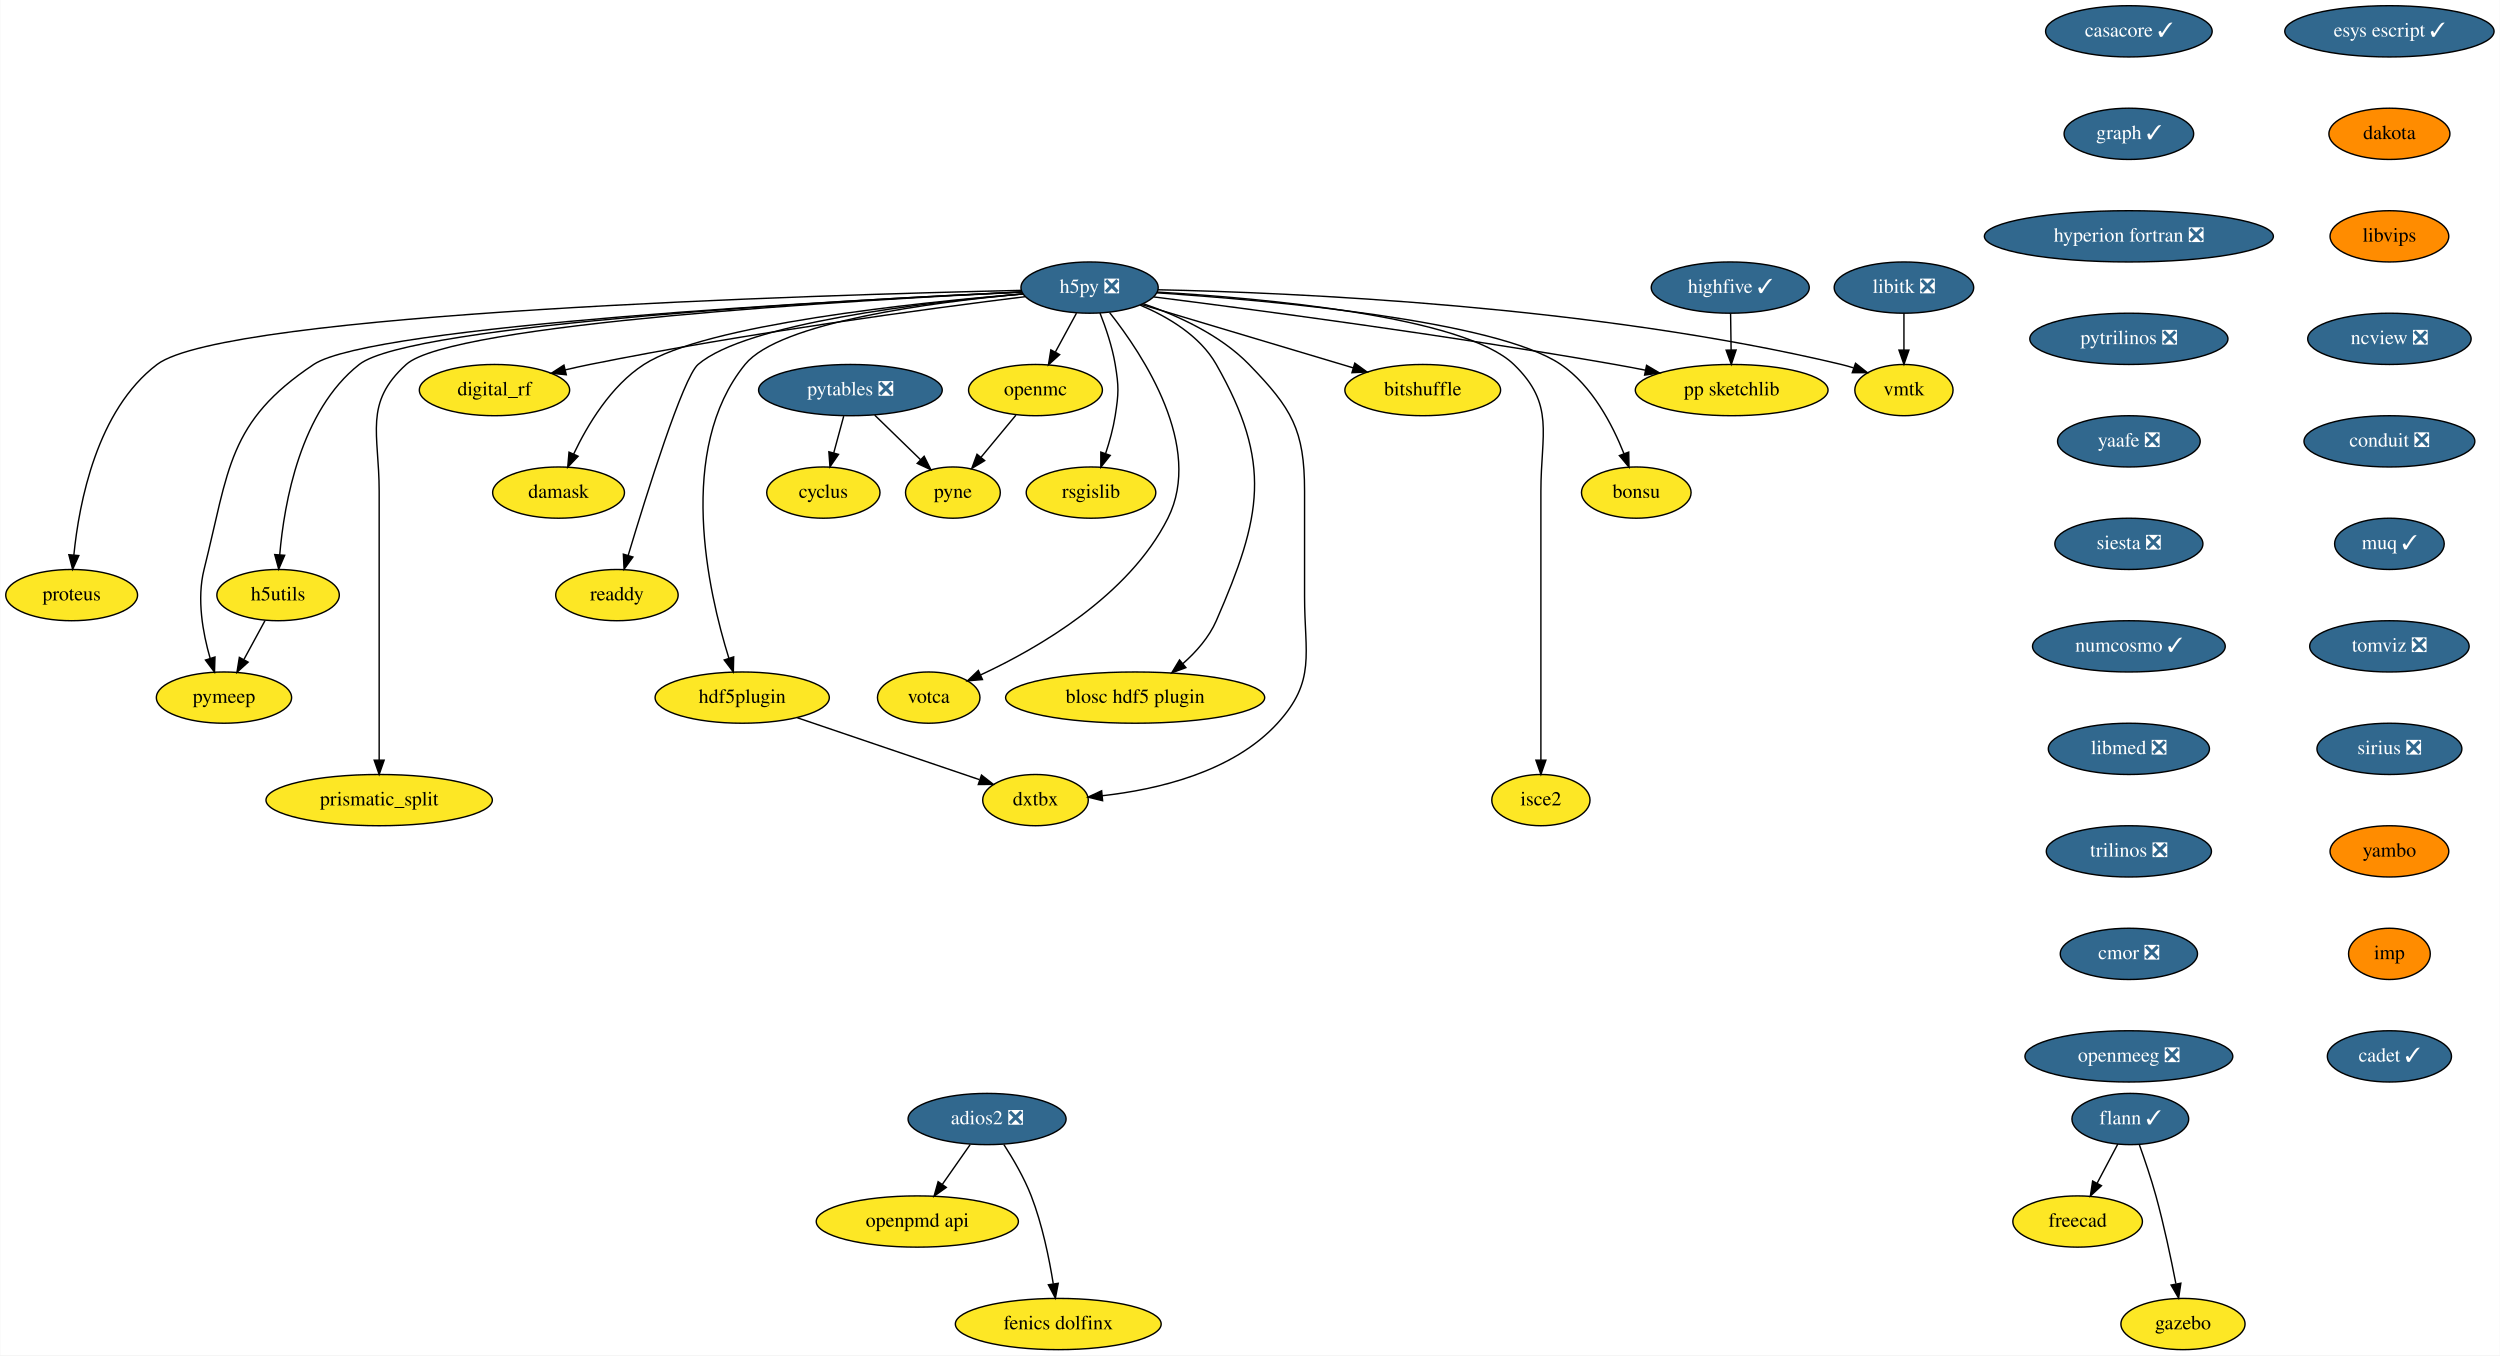
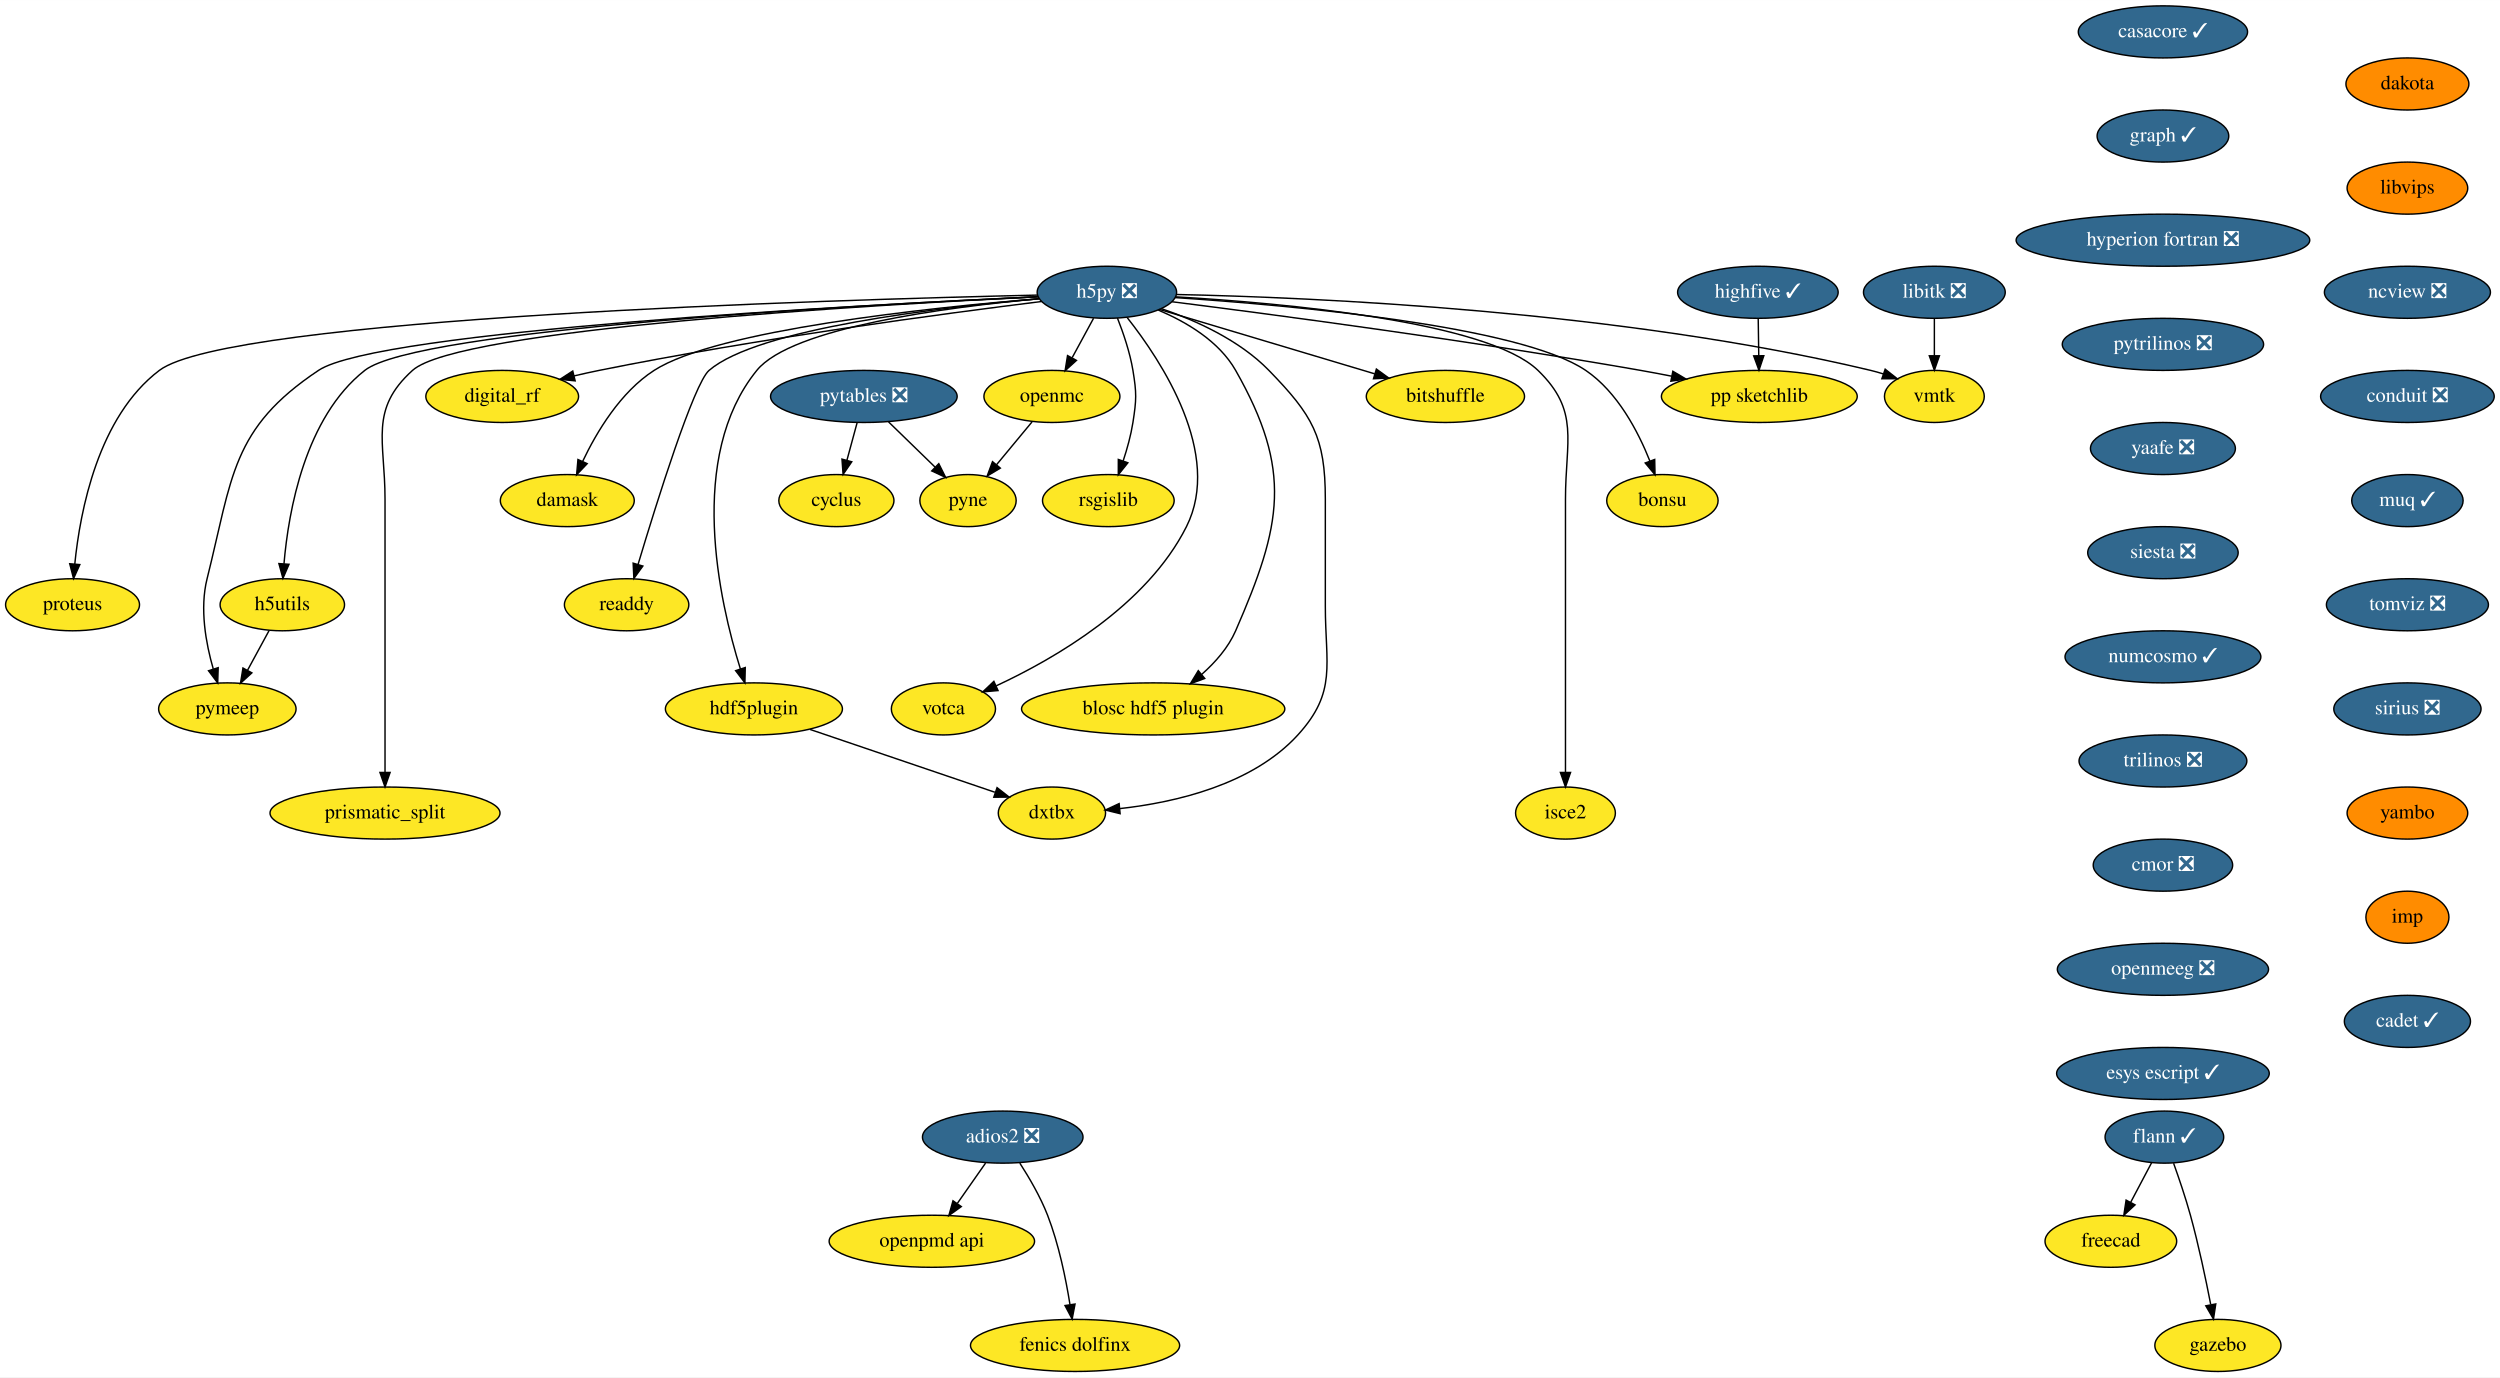
- <svg xmlns="http://www.w3.org/2000/svg" xmlns:xlink="http://www.w3.org/1999/xlink" width="1756pt" height="952pt" viewBox="0.00 0.00 1755.65 952.00">
+ <svg xmlns="http://www.w3.org/2000/svg" xmlns:xlink="http://www.w3.org/1999/xlink" width="1728pt" height="952pt" viewBox="0.00 0.00 1728.15 952.00">
  <g id="graph0" class="graph" transform="scale(1 1) rotate(0) translate(4 948)">
-     <polygon fill="white" stroke="transparent" points="-4,4 -4,-948 1751.65,-948 1751.65,4 -4,4" />
+     <polygon fill="white" stroke="transparent" points="-4,4 -4,-948 1724.15,-948 1724.15,4 -4,4" />
    <g id="node1" class="node">
      <g id="a_node1">
        <a xlink:href="https://github.com/conda-forge/casacore-feedstock/pull/67" xlink:title="casacore ✓">
          <ellipse fill="#31688e" stroke="black" cx="1491.15" cy="-926" rx="58.5" ry="18" />
          <text text-anchor="middle" x="1491.15" y="-922.3" font-family="Times,serif" font-size="14.00" fill="white">casacore ✓</text>
        </a>
      </g>
    </g>
    <g id="node2" class="node">
      <g id="a_node2">
        <a xlink:href="https://github.com/conda-forge/graph-feedstock/pull/7" xlink:title="graph ✓">
          <ellipse fill="#31688e" stroke="black" cx="1491.15" cy="-854" rx="45.5" ry="18" />
          <text text-anchor="middle" x="1491.15" y="-850.3" font-family="Times,serif" font-size="14.00" fill="white">graph ✓</text>
        </a>
      </g>
    </g>
    <g id="node7" class="node">
      <g id="a_node7">
        <a xlink:href="https://github.com/conda-forge/hyperion-fortran-feedstock/pull/23" xlink:title="hyperion fortran ❎">
          <ellipse fill="#31688e" stroke="black" cx="1491.15" cy="-782" rx="101.5" ry="18" />
          <text text-anchor="middle" x="1491.15" y="-778.3" font-family="Times,serif" font-size="14.00" fill="white">hyperion fortran ❎</text>
        </a>
      </g>
    </g>
    <g id="node3" class="node">
      <g id="a_node3">
        <a xlink:href="https://github.com/conda-forge/cyclus-feedstock" xlink:title="cyclus">
          <ellipse fill="#fde725" stroke="black" cx="574.15" cy="-602" rx="39.79" ry="18" />
          <text text-anchor="middle" x="574.15" y="-598.3" font-family="Times,serif" font-size="14.00">cyclus</text>
        </a>
      </g>
    </g>
    <g id="node4" class="node">
      <g id="a_node4">
        <a xlink:href="https://github.com/conda-forge/flann-feedstock/pull/33" xlink:title="flann ✓">
          <ellipse fill="#31688e" stroke="black" cx="1492.15" cy="-162" rx="41" ry="18" />
          <text text-anchor="middle" x="1492.15" y="-158.3" font-family="Times,serif" font-size="14.00" fill="white">flann ✓</text>
        </a>
      </g>
    </g>
    <g id="node5" class="node">
      <g id="a_node5">
        <a xlink:href="https://github.com/conda-forge/freecad-feedstock" xlink:title="freecad">
          <ellipse fill="#fde725" stroke="black" cx="1455.15" cy="-90" rx="45.5" ry="18" />
          <text text-anchor="middle" x="1455.15" y="-86.3" font-family="Times,serif" font-size="14.00">freecad</text>
        </a>
      </g>
    </g>
    <g id="edge2" class="edge">
      <path fill="none" stroke="black" d="M1483.38,-144.41C1479.06,-136.25 1473.76,-126.22 1468.92,-117.07" />
      <polygon fill="black" stroke="black" points="1471.88,-115.16 1464.11,-107.96 1465.69,-118.43 1471.88,-115.16" />
    </g>
    <g id="node6" class="node">
      <g id="a_node6">
        <a xlink:href="https://github.com/conda-forge/gazebo-feedstock" xlink:title="gazebo">
          <ellipse fill="#fde725" stroke="black" cx="1529.15" cy="-18" rx="43.59" ry="18" />
          <text text-anchor="middle" x="1529.15" y="-14.3" font-family="Times,serif" font-size="14.00">gazebo</text>
        </a>
      </g>
    </g>
    <g id="edge3" class="edge">
      <path fill="none" stroke="black" d="M1498.5,-143.97C1502.2,-133.66 1506.79,-120.18 1510.15,-108 1515.78,-87.57 1520.72,-64.11 1524.16,-46.4" />
      <polygon fill="black" stroke="black" points="1527.67,-46.68 1526.09,-36.21 1520.79,-45.38 1527.67,-46.68" />
    </g>
    <g id="node28" class="node">
      <g id="a_node28">
        <a xlink:href="https://github.com/conda-forge/pytrilinos-feedstock/pull/44" xlink:title="pytrilinos ❎">
          <ellipse fill="#31688e" stroke="black" cx="1491.15" cy="-710" rx="69.59" ry="18" />
          <text text-anchor="middle" x="1491.15" y="-706.3" font-family="Times,serif" font-size="14.00" fill="white">pytrilinos ❎</text>
        </a>
      </g>
    </g>
    <g id="node8" class="node">
      <g id="a_node8">
        <a xlink:href="https://github.com/conda-forge/h5py-feedstock/pull/118" xlink:title="h5py ❎">
          <ellipse fill="#31688e" stroke="black" cx="761.15" cy="-746" rx="48.19" ry="18" />
          <text text-anchor="middle" x="761.15" y="-742.3" font-family="Times,serif" font-size="14.00" fill="white">h5py ❎</text>
        </a>
      </g>
    </g>
    <g id="node9" class="node">
      <g id="a_node9">
        <a xlink:href="https://github.com/conda-forge/openmc-feedstock" xlink:title="openmc">
          <ellipse fill="#fde725" stroke="black" cx="723.15" cy="-674" rx="47" ry="18" />
          <text text-anchor="middle" x="723.15" y="-670.3" font-family="Times,serif" font-size="14.00">openmc</text>
        </a>
      </g>
    </g>
    <g id="edge5" class="edge">
      <path fill="none" stroke="black" d="M751.95,-728.05C747.51,-719.89 742.1,-709.91 737.16,-700.82" />
      <polygon fill="black" stroke="black" points="740.11,-698.91 732.26,-691.79 733.95,-702.25 740.11,-698.91" />
    </g>
    <g id="node10" class="node">
      <g id="a_node10">
        <a xlink:href="https://github.com/conda-forge/rsgislib-feedstock" xlink:title="rsgislib">
          <ellipse fill="#fde725" stroke="black" cx="762.15" cy="-602" rx="45.5" ry="18" />
          <text text-anchor="middle" x="762.15" y="-598.3" font-family="Times,serif" font-size="14.00">rsgislib</text>
        </a>
      </g>
    </g>
    <g id="edge6" class="edge">
      <path fill="none" stroke="black" d="M768.44,-728.18C772.48,-717.94 777.09,-704.46 779.15,-692 781.75,-676.21 781.62,-671.81 779.15,-656 777.77,-647.18 775.17,-637.82 772.41,-629.46" />
      <polygon fill="black" stroke="black" points="775.65,-628.13 769.04,-619.86 769.05,-630.45 775.65,-628.13" />
    </g>
    <g id="node11" class="node">
      <g id="a_node11">
        <a xlink:href="https://github.com/conda-forge/h5utils-feedstock" xlink:title="h5utils">
          <ellipse fill="#fde725" stroke="black" cx="191.15" cy="-530" rx="43" ry="18" />
          <text text-anchor="middle" x="191.15" y="-526.3" font-family="Times,serif" font-size="14.00">h5utils</text>
        </a>
      </g>
    </g>
    <g id="edge7" class="edge">
      <path fill="none" stroke="black" d="M713.35,-742.95C592.98,-737.38 284.29,-720.45 248.15,-692 206.9,-659.54 195.44,-594.98 192.3,-558.24" />
      <polygon fill="black" stroke="black" points="195.78,-557.96 191.59,-548.24 188.8,-558.46 195.78,-557.96" />
    </g>
    <g id="node12" class="node">
      <g id="a_node12">
        <a xlink:href="https://github.com/conda-forge/pymeep-feedstock" xlink:title="pymeep">
          <ellipse fill="#fde725" stroke="black" cx="153.15" cy="-458" rx="47.5" ry="18" />
          <text text-anchor="middle" x="153.15" y="-454.3" font-family="Times,serif" font-size="14.00">pymeep</text>
        </a>
      </g>
    </g>
    <g id="edge8" class="edge">
      <path fill="none" stroke="black" d="M713.39,-742.92C588.15,-737.1 257.07,-719.3 216.15,-692 155.77,-651.72 156.79,-618.4 139.15,-548 133.97,-527.33 138.27,-503.45 143.42,-485.63" />
      <polygon fill="black" stroke="black" points="146.82,-486.5 146.49,-475.91 140.14,-484.39 146.82,-486.5" />
    </g>
    <g id="node13" class="node">
      <g id="a_node13">
        <a xlink:href="https://github.com/conda-forge/blosc-hdf5-plugin-feedstock" xlink:title="blosc hdf5 plugin">
          <ellipse fill="#fde725" stroke="black" cx="793.15" cy="-458" rx="91" ry="18" />
          <text text-anchor="middle" x="793.15" y="-454.3" font-family="Times,serif" font-size="14.00">blosc hdf5 plugin</text>
        </a>
      </g>
    </g>
    <g id="edge9" class="edge">
      <path fill="none" stroke="black" d="M796.66,-733.7C816.17,-725.47 838.68,-712.17 850.15,-692 889.68,-622.45 882.1,-585.34 850.15,-512 845.09,-500.39 836.09,-490.17 826.71,-481.89" />
      <polygon fill="black" stroke="black" points="828.78,-479.05 818.83,-475.39 824.33,-484.45 828.78,-479.05" />
    </g>
    <g id="node14" class="node">
      <g id="a_node14">
        <a xlink:href="https://github.com/conda-forge/isce2-feedstock" xlink:title="isce2">
          <ellipse fill="#fde725" stroke="black" cx="1078.15" cy="-386" rx="34.5" ry="18" />
          <text text-anchor="middle" x="1078.15" y="-382.3" font-family="Times,serif" font-size="14.00">isce2</text>
        </a>
      </g>
    </g>
    <g id="edge10" class="edge">
      <path fill="none" stroke="black" d="M808.52,-742.86C883.37,-738.48 1024.1,-725.87 1059.15,-692 1088.23,-663.89 1078.15,-643.45 1078.15,-603 1078.15,-603 1078.15,-603 1078.15,-529 1078.15,-489 1078.15,-442.65 1078.15,-414.08" />
      <polygon fill="black" stroke="black" points="1081.65,-414.05 1078.15,-404.05 1074.65,-414.05 1081.65,-414.05" />
    </g>
    <g id="node15" class="node">
      <g id="a_node15">
        <a xlink:href="https://github.com/conda-forge/bitshuffle-feedstock" xlink:title="bitshuffle">
          <ellipse fill="#fde725" stroke="black" cx="995.15" cy="-674" rx="54.69" ry="18" />
          <text text-anchor="middle" x="995.15" y="-670.3" font-family="Times,serif" font-size="14.00">bitshuffle</text>
        </a>
      </g>
    </g>
    <g id="edge11" class="edge">
      <path fill="none" stroke="black" d="M797.45,-734.14C837.43,-722.18 901.92,-702.89 946.31,-689.61" />
      <polygon fill="black" stroke="black" points="947.44,-692.92 956.02,-686.7 945.44,-686.22 947.44,-692.92" />
    </g>
    <g id="node16" class="node">
      <g id="a_node16">
        <a xlink:href="https://github.com/conda-forge/bonsu-feedstock" xlink:title="bonsu">
          <ellipse fill="#fde725" stroke="black" cx="1145.15" cy="-602" rx="38.5" ry="18" />
          <text text-anchor="middle" x="1145.15" y="-598.3" font-family="Times,serif" font-size="14.00">bonsu</text>
        </a>
      </g>
    </g>
    <g id="edge12" class="edge">
      <path fill="none" stroke="black" d="M808.26,-742.33C888.33,-737.02 1046.7,-722.84 1092.15,-692 1114.14,-677.07 1128.41,-649.71 1136.53,-629.25" />
      <polygon fill="black" stroke="black" points="1139.83,-630.44 1140.04,-619.85 1133.27,-628 1139.83,-630.44" />
    </g>
    <g id="node17" class="node">
      <g id="a_node17">
        <a xlink:href="https://github.com/conda-forge/proteus-feedstock" xlink:title="proteus">
          <ellipse fill="#fde725" stroke="black" cx="46.15" cy="-530" rx="46.29" ry="18" />
          <text text-anchor="middle" x="46.15" y="-526.3" font-family="Times,serif" font-size="14.00">proteus</text>
        </a>
      </g>
    </g>
    <g id="edge13" class="edge">
      <path fill="none" stroke="black" d="M713.27,-744.06C570.44,-740.84 154.29,-728.4 106.15,-692 63.92,-660.07 51.4,-595.03 47.7,-558.14" />
      <polygon fill="black" stroke="black" points="51.18,-557.76 46.84,-548.09 44.2,-558.35 51.18,-557.76" />
    </g>
    <g id="node18" class="node">
      <g id="a_node18">
        <a xlink:href="https://github.com/conda-forge/hdf5plugin-feedstock" xlink:title="hdf5plugin">
          <ellipse fill="#fde725" stroke="black" cx="517.15" cy="-458" rx="61.19" ry="18" />
          <text text-anchor="middle" x="517.15" y="-454.3" font-family="Times,serif" font-size="14.00">hdf5plugin</text>
        </a>
      </g>
    </g>
    <g id="edge14" class="edge">
      <path fill="none" stroke="black" d="M714.42,-741.54C651.15,-735.77 543.31,-721.76 519.15,-692 470.69,-632.31 493.08,-532.83 507.83,-485.54" />
      <polygon fill="black" stroke="black" points="511.16,-486.6 510.92,-476 504.51,-484.44 511.16,-486.6" />
    </g>
    <g id="node19" class="node">
      <g id="a_node19">
        <a xlink:href="https://github.com/conda-forge/prismatic_split-feedstock" xlink:title="prismatic_split">
          <ellipse fill="#fde725" stroke="black" cx="262.15" cy="-386" rx="79.5" ry="18" />
          <text text-anchor="middle" x="262.15" y="-382.3" font-family="Times,serif" font-size="14.00">prismatic_split</text>
        </a>
      </g>
    </g>
    <g id="edge15" class="edge">
      <path fill="none" stroke="black" d="M713.7,-742.88C598.83,-737.31 312.86,-720.68 281.15,-692 251.15,-664.87 262.15,-643.45 262.15,-603 262.15,-603 262.15,-603 262.15,-529 262.15,-489 262.15,-442.65 262.15,-414.08" />
      <polygon fill="black" stroke="black" points="265.65,-414.05 262.15,-404.05 258.65,-414.05 265.65,-414.05" />
    </g>
    <g id="node20" class="node">
      <g id="a_node20">
        <a xlink:href="https://github.com/conda-forge/digital_rf-feedstock" xlink:title="digital_rf">
          <ellipse fill="#fde725" stroke="black" cx="343.15" cy="-674" rx="52.79" ry="18" />
          <text text-anchor="middle" x="343.15" y="-670.3" font-family="Times,serif" font-size="14.00">digital_rf</text>
        </a>
      </g>
    </g>
    <g id="edge16" class="edge">
      <path fill="none" stroke="black" d="M716.02,-739.63C648.96,-731.33 519.19,-714.01 410.15,-692 404.49,-690.86 398.6,-689.55 392.76,-688.17" />
      <polygon fill="black" stroke="black" points="393.58,-684.77 383.03,-685.81 391.92,-691.57 393.58,-684.77" />
    </g>
    <g id="node21" class="node">
      <g id="a_node21">
        <a xlink:href="https://github.com/conda-forge/damask-feedstock" xlink:title="damask">
          <ellipse fill="#fde725" stroke="black" cx="388.15" cy="-602" rx="46.29" ry="18" />
          <text text-anchor="middle" x="388.15" y="-598.3" font-family="Times,serif" font-size="14.00">damask</text>
        </a>
      </g>
    </g>
    <g id="edge17" class="edge">
      <path fill="none" stroke="black" d="M714.32,-741.59C638.11,-735.29 491.4,-719.89 448.15,-692 424.89,-677.01 408.43,-649.46 398.7,-628.97" />
      <polygon fill="black" stroke="black" points="401.89,-627.53 394.59,-619.85 395.51,-630.4 401.89,-627.53" />
    </g>
    <g id="node22" class="node">
      <g id="a_node22">
        <a xlink:href="https://github.com/conda-forge/pp-sketchlib-feedstock" xlink:title="pp sketchlib">
          <ellipse fill="#fde725" stroke="black" cx="1212.15" cy="-674" rx="67.69" ry="18" />
          <text text-anchor="middle" x="1212.15" y="-670.3" font-family="Times,serif" font-size="14.00">pp sketchlib</text>
        </a>
      </g>
    </g>
    <g id="edge18" class="edge">
      <path fill="none" stroke="black" d="M806.16,-739.45C875.81,-730.65 1013.81,-712.39 1130.15,-692 1137.14,-690.77 1144.44,-689.4 1151.69,-687.97" />
      <polygon fill="black" stroke="black" points="1152.38,-691.4 1161.5,-686.01 1151.01,-684.54 1152.38,-691.4" />
    </g>
    <g id="node23" class="node">
      <g id="a_node23">
        <a xlink:href="https://github.com/conda-forge/readdy-feedstock" xlink:title="readdy">
          <ellipse fill="#fde725" stroke="black" cx="429.15" cy="-530" rx="43" ry="18" />
          <text text-anchor="middle" x="429.15" y="-526.3" font-family="Times,serif" font-size="14.00">readdy</text>
        </a>
      </g>
    </g>
    <g id="edge19" class="edge">
      <path fill="none" stroke="black" d="M714.47,-741.56C645.22,-735.55 519.78,-720.94 486.15,-692 475.64,-682.96 450.06,-601.21 437.04,-557.81" />
      <polygon fill="black" stroke="black" points="440.38,-556.75 434.17,-548.17 433.67,-558.75 440.38,-556.75" />
    </g>
    <g id="node24" class="node">
      <g id="a_node24">
        <a xlink:href="https://github.com/conda-forge/votca-feedstock" xlink:title="votca">
          <ellipse fill="#fde725" stroke="black" cx="648.15" cy="-458" rx="36" ry="18" />
          <text text-anchor="middle" x="648.15" y="-454.3" font-family="Times,serif" font-size="14.00">votca</text>
        </a>
      </g>
    </g>
    <g id="edge20" class="edge">
      <path fill="none" stroke="black" d="M775.25,-728.41C798.84,-698.54 841.34,-634.15 816.15,-584 788.8,-529.57 725.27,-492.84 684.65,-473.96" />
      <polygon fill="black" stroke="black" points="685.9,-470.68 675.35,-469.76 683.02,-477.06 685.9,-470.68" />
    </g>
    <g id="node25" class="node">
      <g id="a_node25">
        <a xlink:href="https://github.com/conda-forge/vmtk-feedstock" xlink:title="vmtk">
          <ellipse fill="#fde725" stroke="black" cx="1333.15" cy="-674" rx="34.5" ry="18" />
          <text text-anchor="middle" x="1333.15" y="-670.3" font-family="Times,serif" font-size="14.00">vmtk</text>
        </a>
      </g>
    </g>
    <g id="edge21" class="edge">
      <path fill="none" stroke="black" d="M809.19,-744.47C902.82,-742.49 1115.75,-733.4 1289.15,-692 1291.98,-691.32 1294.88,-690.5 1297.77,-689.6" />
      <polygon fill="black" stroke="black" points="1299.15,-692.83 1307.46,-686.25 1296.86,-686.21 1299.15,-692.83" />
    </g>
    <g id="node26" class="node">
      <g id="a_node26">
        <a xlink:href="https://github.com/conda-forge/dxtbx-feedstock" xlink:title="dxtbx">
          <ellipse fill="#fde725" stroke="black" cx="723.15" cy="-386" rx="37.09" ry="18" />
          <text text-anchor="middle" x="723.15" y="-382.3" font-family="Times,serif" font-size="14.00">dxtbx</text>
        </a>
      </g>
    </g>
    <g id="edge22" class="edge">
      <path fill="none" stroke="black" d="M798.73,-734.72C822.65,-726.53 852.84,-712.91 873.15,-692 903.24,-661.02 912.15,-646.19 912.15,-603 912.15,-603 912.15,-603 912.15,-529 912.15,-488.55 920.4,-469.88 893.15,-440 861.78,-405.61 808.52,-393.34 769.95,-389.07" />
      <polygon fill="black" stroke="black" points="770.29,-385.58 759.99,-388.1 769.61,-392.55 770.29,-385.58" />
    </g>
    <g id="node27" class="node">
      <g id="a_node27">
        <a xlink:href="https://github.com/conda-forge/pyne-feedstock" xlink:title="pyne">
          <ellipse fill="#fde725" stroke="black" cx="665.15" cy="-602" rx="33.29" ry="18" />
          <text text-anchor="middle" x="665.15" y="-598.3" font-family="Times,serif" font-size="14.00">pyne</text>
        </a>
      </g>
    </g>
    <g id="edge23" class="edge">
      <path fill="none" stroke="black" d="M709.4,-656.41C702.07,-647.57 692.93,-636.53 684.86,-626.79" />
      <polygon fill="black" stroke="black" points="687.47,-624.46 678.39,-618.99 682.08,-628.92 687.47,-624.46" />
    </g>
    <g id="edge24" class="edge">
      <path fill="none" stroke="black" d="M181.95,-512.05C177.51,-503.89 172.1,-493.91 167.16,-484.82" />
      <polygon fill="black" stroke="black" points="170.11,-482.91 162.26,-475.79 163.95,-486.25 170.11,-482.91" />
    </g>
    <g id="edge25" class="edge">
      <path fill="none" stroke="black" d="M555.89,-443.83C592.43,-431.42 646.94,-412.9 683.7,-400.4" />
      <polygon fill="black" stroke="black" points="685.23,-403.58 693.57,-397.05 682.98,-396.95 685.23,-403.58" />
    </g>
    <g id="node31" class="node">
      <g id="a_node31">
        <a xlink:href="https://github.com/conda-forge/yaafe-feedstock/pull/17" xlink:title="yaafe ❎">
          <ellipse fill="#31688e" stroke="black" cx="1491.15" cy="-638" rx="50.09" ry="18" />
          <text text-anchor="middle" x="1491.15" y="-634.3" font-family="Times,serif" font-size="14.00" fill="white">yaafe ❎</text>
        </a>
      </g>
    </g>
    <g id="node29" class="node">
      <g id="a_node29">
        <a xlink:href="https://github.com/conda-forge/libitk-feedstock/pull/70" xlink:title="libitk ❎">
          <ellipse fill="#31688e" stroke="black" cx="1333.15" cy="-746" rx="48.99" ry="18" />
          <text text-anchor="middle" x="1333.15" y="-742.3" font-family="Times,serif" font-size="14.00" fill="white">libitk ❎</text>
        </a>
      </g>
    </g>
    <g id="edge27" class="edge">
      <path fill="none" stroke="black" d="M1333.15,-727.7C1333.15,-719.98 1333.15,-710.71 1333.15,-702.11" />
      <polygon fill="black" stroke="black" points="1336.65,-702.1 1333.15,-692.1 1329.65,-702.1 1336.65,-702.1" />
    </g>
    <g id="node30" class="node">
      <g id="a_node30">
        <a xlink:href="https://github.com/conda-forge/pytables-feedstock/pull/79" xlink:title="pytables ❎">
          <ellipse fill="#31688e" stroke="black" cx="593.15" cy="-674" rx="64.5" ry="18" />
          <text text-anchor="middle" x="593.15" y="-670.3" font-family="Times,serif" font-size="14.00" fill="white">pytables ❎</text>
        </a>
      </g>
    </g>
    <g id="edge28" class="edge">
      <path fill="none" stroke="black" d="M588.45,-655.7C586.33,-647.9 583.78,-638.51 581.43,-629.83" />
      <polygon fill="black" stroke="black" points="584.79,-628.84 578.79,-620.1 578.03,-630.67 584.79,-628.84" />
    </g>
    <g id="edge29" class="edge">
      <path fill="none" stroke="black" d="M610.21,-656.41C619.85,-647.04 632.01,-635.21 642.45,-625.07" />
      <polygon fill="black" stroke="black" points="644.95,-627.52 649.68,-618.04 640.07,-622.5 644.95,-627.52" />
    </g>
    <g id="node32" class="node">
      <g id="a_node32">
        <a xlink:href="https://github.com/conda-forge/siesta-feedstock/pull/31" xlink:title="siesta ❎">
          <ellipse fill="#31688e" stroke="black" cx="1491.15" cy="-566" rx="52" ry="18" />
          <text text-anchor="middle" x="1491.15" y="-562.3" font-family="Times,serif" font-size="14.00" fill="white">siesta ❎</text>
        </a>
      </g>
    </g>
    <g id="node33" class="node">
      <g id="a_node33">
        <a xlink:href="https://github.com/conda-forge/numcosmo-feedstock/pull/28" xlink:title="numcosmo ✓">
          <ellipse fill="#31688e" stroke="black" cx="1491.15" cy="-494" rx="67.69" ry="18" />
          <text text-anchor="middle" x="1491.15" y="-490.3" font-family="Times,serif" font-size="14.00" fill="white">numcosmo ✓</text>
        </a>
      </g>
    </g>
    <g id="node34" class="node">
      <g id="a_node34">
-         <a xlink:href="https://github.com/conda-forge/libmed-feedstock/pull/32" xlink:title="libmed ❎">
-           <ellipse fill="#31688e" stroke="black" cx="1491.15" cy="-422" rx="56.59" ry="18" />
-           <text text-anchor="middle" x="1491.15" y="-418.3" font-family="Times,serif" font-size="14.00" fill="white">libmed ❎</text>
+         <a xlink:href="https://github.com/conda-forge/trilinos-feedstock/pull/40" xlink:title="trilinos ❎">
+           <ellipse fill="#31688e" stroke="black" cx="1491.15" cy="-422" rx="58" ry="18" />
+           <text text-anchor="middle" x="1491.15" y="-418.3" font-family="Times,serif" font-size="14.00" fill="white">trilinos ❎</text>
        </a>
      </g>
    </g>
    <g id="node35" class="node">
      <g id="a_node35">
-         <a xlink:href="https://github.com/conda-forge/trilinos-feedstock/pull/40" xlink:title="trilinos ❎">
-           <ellipse fill="#31688e" stroke="black" cx="1491.15" cy="-350" rx="58" ry="18" />
-           <text text-anchor="middle" x="1491.15" y="-346.3" font-family="Times,serif" font-size="14.00" fill="white">trilinos ❎</text>
+         <a xlink:href="https://github.com/conda-forge/cmor-feedstock/pull/46" xlink:title="cmor ❎">
+           <ellipse fill="#31688e" stroke="black" cx="1491.15" cy="-350" rx="48.19" ry="18" />
+           <text text-anchor="middle" x="1491.15" y="-346.3" font-family="Times,serif" font-size="14.00" fill="white">cmor ❎</text>
+         </a>
+       </g>
+     </g>
+     <g id="node37" class="node">
+       <g id="a_node37">
+         <a xlink:href="https://github.com/conda-forge/openmeeg-feedstock/pull/28" xlink:title="openmeeg ❎">
+           <ellipse fill="#31688e" stroke="black" cx="1491.15" cy="-278" rx="73" ry="18" />
+           <text text-anchor="middle" x="1491.15" y="-274.3" font-family="Times,serif" font-size="14.00" fill="white">openmeeg ❎</text>
        </a>
      </g>
    </g>
    <g id="node36" class="node">
      <g id="a_node36">
-         <a xlink:href="https://github.com/conda-forge/cmor-feedstock/pull/46" xlink:title="cmor ❎">
-           <ellipse fill="#31688e" stroke="black" cx="1491.15" cy="-278" rx="48.19" ry="18" />
-           <text text-anchor="middle" x="1491.15" y="-274.3" font-family="Times,serif" font-size="14.00" fill="white">cmor ❎</text>
-         </a>
-       </g>
-     </g>
-     <g id="node38" class="node">
-       <g id="a_node38">
-         <a xlink:href="https://github.com/conda-forge/openmeeg-feedstock/pull/28" xlink:title="openmeeg ❎">
-           <ellipse fill="#31688e" stroke="black" cx="1491.15" cy="-206" rx="73" ry="18" />
-           <text text-anchor="middle" x="1491.15" y="-202.3" font-family="Times,serif" font-size="14.00" fill="white">openmeeg ❎</text>
-         </a>
-       </g>
-     </g>
-     <g id="node37" class="node">
-       <g id="a_node37">
        <a xlink:href="https://github.com/conda-forge/openpmd-api-feedstock" xlink:title="openpmd api">
          <ellipse fill="#fde725" stroke="black" cx="640.15" cy="-90" rx="71" ry="18" />
          <text text-anchor="middle" x="640.15" y="-86.3" font-family="Times,serif" font-size="14.00">openpmd api</text>
+         </a>
+       </g>
+     </g>
+     <g id="node38" class="node">
+       <g id="a_node38">
+         <a xlink:href="https://github.com/conda-forge/esys-escript-feedstock/pull/54" xlink:title="esys escript ✓">
+           <ellipse fill="#31688e" stroke="black" cx="1491.15" cy="-206" rx="73.5" ry="18" />
+           <text text-anchor="middle" x="1491.15" y="-202.3" font-family="Times,serif" font-size="14.00" fill="white">esys escript ✓</text>
        </a>
      </g>
    </g>
    <g id="node39" class="node">
      <g id="a_node39">
        <a xlink:href="https://github.com/conda-forge/highfive-feedstock/pull/29" xlink:title="highfive ✓">
          <ellipse fill="#31688e" stroke="black" cx="1211.15" cy="-746" rx="55.49" ry="18" />
          <text text-anchor="middle" x="1211.15" y="-742.3" font-family="Times,serif" font-size="14.00" fill="white">highfive ✓</text>
        </a>
      </g>
    </g>
    <g id="edge37" class="edge">
      <path fill="none" stroke="black" d="M1211.39,-727.7C1211.5,-719.98 1211.64,-710.71 1211.76,-702.11" />
      <polygon fill="black" stroke="black" points="1215.26,-702.15 1211.9,-692.1 1208.26,-702.05 1215.26,-702.15" />
    </g>
    <g id="node40" class="node">
      <g id="a_node40">
        <a xlink:href="https://github.com/conda-forge/adios2-feedstock/pull/59" xlink:title="adios2 ❎">
          <ellipse fill="#31688e" stroke="black" cx="689.15" cy="-162" rx="55.49" ry="18" />
          <text text-anchor="middle" x="689.15" y="-158.3" font-family="Times,serif" font-size="14.00" fill="white">adios2 ❎</text>
        </a>
      </g>
    </g>
    <g id="edge38" class="edge">
      <path fill="none" stroke="black" d="M677.28,-144.05C671.45,-135.71 664.29,-125.49 657.82,-116.25" />
      <polygon fill="black" stroke="black" points="660.5,-113.97 651.9,-107.79 654.77,-117.99 660.5,-113.97" />
    </g>
    <g id="node41" class="node">
      <g id="a_node41">
        <a xlink:href="https://github.com/conda-forge/fenics-dolfinx-feedstock" xlink:title="fenics dolfinx">
          <ellipse fill="#fde725" stroke="black" cx="739.15" cy="-18" rx="72.29" ry="18" />
          <text text-anchor="middle" x="739.15" y="-14.3" font-family="Times,serif" font-size="14.00">fenics dolfinx</text>
        </a>
      </g>
    </g>
    <g id="edge39" class="edge">
      <path fill="none" stroke="black" d="M700.95,-144.04C707.46,-133.97 715.21,-120.72 720.15,-108 727.89,-88.02 732.76,-64.23 735.63,-46.28" />
      <polygon fill="black" stroke="black" points="739.12,-46.6 737.13,-36.2 732.2,-45.57 739.12,-46.6" />
    </g>
    <g id="node42" class="node">
      <g id="a_node42">
-         <a xlink:href="https://github.com/conda-forge/esys-escript-feedstock/pull/54" xlink:title="esys escript ✓">
-           <ellipse fill="#31688e" stroke="black" cx="1674.15" cy="-926" rx="73.5" ry="18" />
-           <text text-anchor="middle" x="1674.15" y="-922.3" font-family="Times,serif" font-size="14.00" fill="white">esys escript ✓</text>
+         <a xlink:href="https://github.com/conda-forge/dakota-feedstock" xlink:title="dakota">
+           <ellipse fill="#ff8c00" stroke="black" cx="1660.15" cy="-890" rx="42.49" ry="18" />
+           <text text-anchor="middle" x="1660.15" y="-886.3" font-family="Times,serif" font-size="14.00">dakota</text>
        </a>
      </g>
    </g>
    <g id="node43" class="node">
      <g id="a_node43">
-         <a xlink:href="https://github.com/conda-forge/dakota-feedstock" xlink:title="dakota">
-           <ellipse fill="#ff8c00" stroke="black" cx="1674.15" cy="-854" rx="42.49" ry="18" />
-           <text text-anchor="middle" x="1674.15" y="-850.3" font-family="Times,serif" font-size="14.00">dakota</text>
+         <a xlink:href="https://github.com/conda-forge/libvips-feedstock" xlink:title="libvips">
+           <ellipse fill="#ff8c00" stroke="black" cx="1660.15" cy="-818" rx="41.69" ry="18" />
+           <text text-anchor="middle" x="1660.15" y="-814.3" font-family="Times,serif" font-size="14.00">libvips</text>
        </a>
      </g>
    </g>
    <g id="node44" class="node">
      <g id="a_node44">
-         <a xlink:href="https://github.com/conda-forge/libvips-feedstock" xlink:title="libvips">
-           <ellipse fill="#ff8c00" stroke="black" cx="1674.15" cy="-782" rx="41.69" ry="18" />
-           <text text-anchor="middle" x="1674.15" y="-778.3" font-family="Times,serif" font-size="14.00">libvips</text>
+         <a xlink:href="https://github.com/conda-forge/ncview-feedstock/pull/14" xlink:title="ncview ❎">
+           <ellipse fill="#31688e" stroke="black" cx="1660.15" cy="-746" rx="57.39" ry="18" />
+           <text text-anchor="middle" x="1660.15" y="-742.3" font-family="Times,serif" font-size="14.00" fill="white">ncview ❎</text>
        </a>
      </g>
    </g>
    <g id="node45" class="node">
      <g id="a_node45">
-         <a xlink:href="https://github.com/conda-forge/ncview-feedstock/pull/14" xlink:title="ncview ❎">
-           <ellipse fill="#31688e" stroke="black" cx="1674.15" cy="-710" rx="57.39" ry="18" />
-           <text text-anchor="middle" x="1674.15" y="-706.3" font-family="Times,serif" font-size="14.00" fill="white">ncview ❎</text>
+         <a xlink:href="https://github.com/conda-forge/conduit-feedstock/pull/27" xlink:title="conduit ❎">
+           <ellipse fill="#31688e" stroke="black" cx="1660.15" cy="-674" rx="60" ry="18" />
+           <text text-anchor="middle" x="1660.15" y="-670.3" font-family="Times,serif" font-size="14.00" fill="white">conduit ❎</text>
        </a>
      </g>
    </g>
    <g id="node46" class="node">
      <g id="a_node46">
-         <a xlink:href="https://github.com/conda-forge/conduit-feedstock/pull/27" xlink:title="conduit ❎">
-           <ellipse fill="#31688e" stroke="black" cx="1674.15" cy="-638" rx="60" ry="18" />
-           <text text-anchor="middle" x="1674.15" y="-634.3" font-family="Times,serif" font-size="14.00" fill="white">conduit ❎</text>
+         <a xlink:href="https://github.com/conda-forge/muq-feedstock/pull/25" xlink:title="muq ✓">
+           <ellipse fill="#31688e" stroke="black" cx="1660.15" cy="-602" rx="38.5" ry="18" />
+           <text text-anchor="middle" x="1660.15" y="-598.3" font-family="Times,serif" font-size="14.00" fill="white">muq ✓</text>
        </a>
      </g>
    </g>
    <g id="node47" class="node">
      <g id="a_node47">
-         <a xlink:href="https://github.com/conda-forge/muq-feedstock/pull/25" xlink:title="muq ✓">
-           <ellipse fill="#31688e" stroke="black" cx="1674.15" cy="-566" rx="38.5" ry="18" />
-           <text text-anchor="middle" x="1674.15" y="-562.3" font-family="Times,serif" font-size="14.00" fill="white">muq ✓</text>
+         <a xlink:href="https://github.com/conda-forge/tomviz-feedstock/pull/44" xlink:title="tomviz ❎">
+           <ellipse fill="#31688e" stroke="black" cx="1660.15" cy="-530" rx="56" ry="18" />
+           <text text-anchor="middle" x="1660.15" y="-526.3" font-family="Times,serif" font-size="14.00" fill="white">tomviz ❎</text>
        </a>
      </g>
    </g>
    <g id="node48" class="node">
      <g id="a_node48">
-         <a xlink:href="https://github.com/conda-forge/tomviz-feedstock/pull/44" xlink:title="tomviz ❎">
-           <ellipse fill="#31688e" stroke="black" cx="1674.15" cy="-494" rx="56" ry="18" />
-           <text text-anchor="middle" x="1674.15" y="-490.3" font-family="Times,serif" font-size="14.00" fill="white">tomviz ❎</text>
+         <a xlink:href="https://github.com/conda-forge/sirius-feedstock/pull/14" xlink:title="sirius ❎">
+           <ellipse fill="#31688e" stroke="black" cx="1660.15" cy="-458" rx="50.89" ry="18" />
+           <text text-anchor="middle" x="1660.15" y="-454.3" font-family="Times,serif" font-size="14.00" fill="white">sirius ❎</text>
        </a>
      </g>
    </g>
    <g id="node49" class="node">
      <g id="a_node49">
-         <a xlink:href="https://github.com/conda-forge/sirius-feedstock/pull/14" xlink:title="sirius ❎">
-           <ellipse fill="#31688e" stroke="black" cx="1674.15" cy="-422" rx="50.89" ry="18" />
-           <text text-anchor="middle" x="1674.15" y="-418.3" font-family="Times,serif" font-size="14.00" fill="white">sirius ❎</text>
+         <a xlink:href="https://github.com/conda-forge/yambo-feedstock" xlink:title="yambo">
+           <ellipse fill="#ff8c00" stroke="black" cx="1660.15" cy="-386" rx="41.69" ry="18" />
+           <text text-anchor="middle" x="1660.15" y="-382.3" font-family="Times,serif" font-size="14.00">yambo</text>
        </a>
      </g>
    </g>
    <g id="node50" class="node">
      <g id="a_node50">
-         <a xlink:href="https://github.com/conda-forge/yambo-feedstock" xlink:title="yambo">
-           <ellipse fill="#ff8c00" stroke="black" cx="1674.15" cy="-350" rx="41.69" ry="18" />
-           <text text-anchor="middle" x="1674.15" y="-346.3" font-family="Times,serif" font-size="14.00">yambo</text>
+         <a xlink:href="https://github.com/conda-forge/imp-feedstock" xlink:title="imp">
+           <ellipse fill="#ff8c00" stroke="black" cx="1660.15" cy="-314" rx="28.7" ry="18" />
+           <text text-anchor="middle" x="1660.15" y="-310.3" font-family="Times,serif" font-size="14.00">imp</text>
        </a>
      </g>
    </g>
    <g id="node51" class="node">
      <g id="a_node51">
-         <a xlink:href="https://github.com/conda-forge/imp-feedstock" xlink:title="imp">
-           <ellipse fill="#ff8c00" stroke="black" cx="1674.15" cy="-278" rx="28.7" ry="18" />
-           <text text-anchor="middle" x="1674.15" y="-274.3" font-family="Times,serif" font-size="14.00">imp</text>
-         </a>
-       </g>
-     </g>
-     <g id="node52" class="node">
-       <g id="a_node52">
        <a xlink:href="https://github.com/conda-forge/cadet-feedstock/pull/6" xlink:title="cadet ✓">
-           <ellipse fill="#31688e" stroke="black" cx="1674.15" cy="-206" rx="43.59" ry="18" />
-           <text text-anchor="middle" x="1674.15" y="-202.3" font-family="Times,serif" font-size="14.00" fill="white">cadet ✓</text>
+           <ellipse fill="#31688e" stroke="black" cx="1660.15" cy="-242" rx="43.59" ry="18" />
+           <text text-anchor="middle" x="1660.15" y="-238.3" font-family="Times,serif" font-size="14.00" fill="white">cadet ✓</text>
        </a>
      </g>
    </g>
  </g>
</svg>
